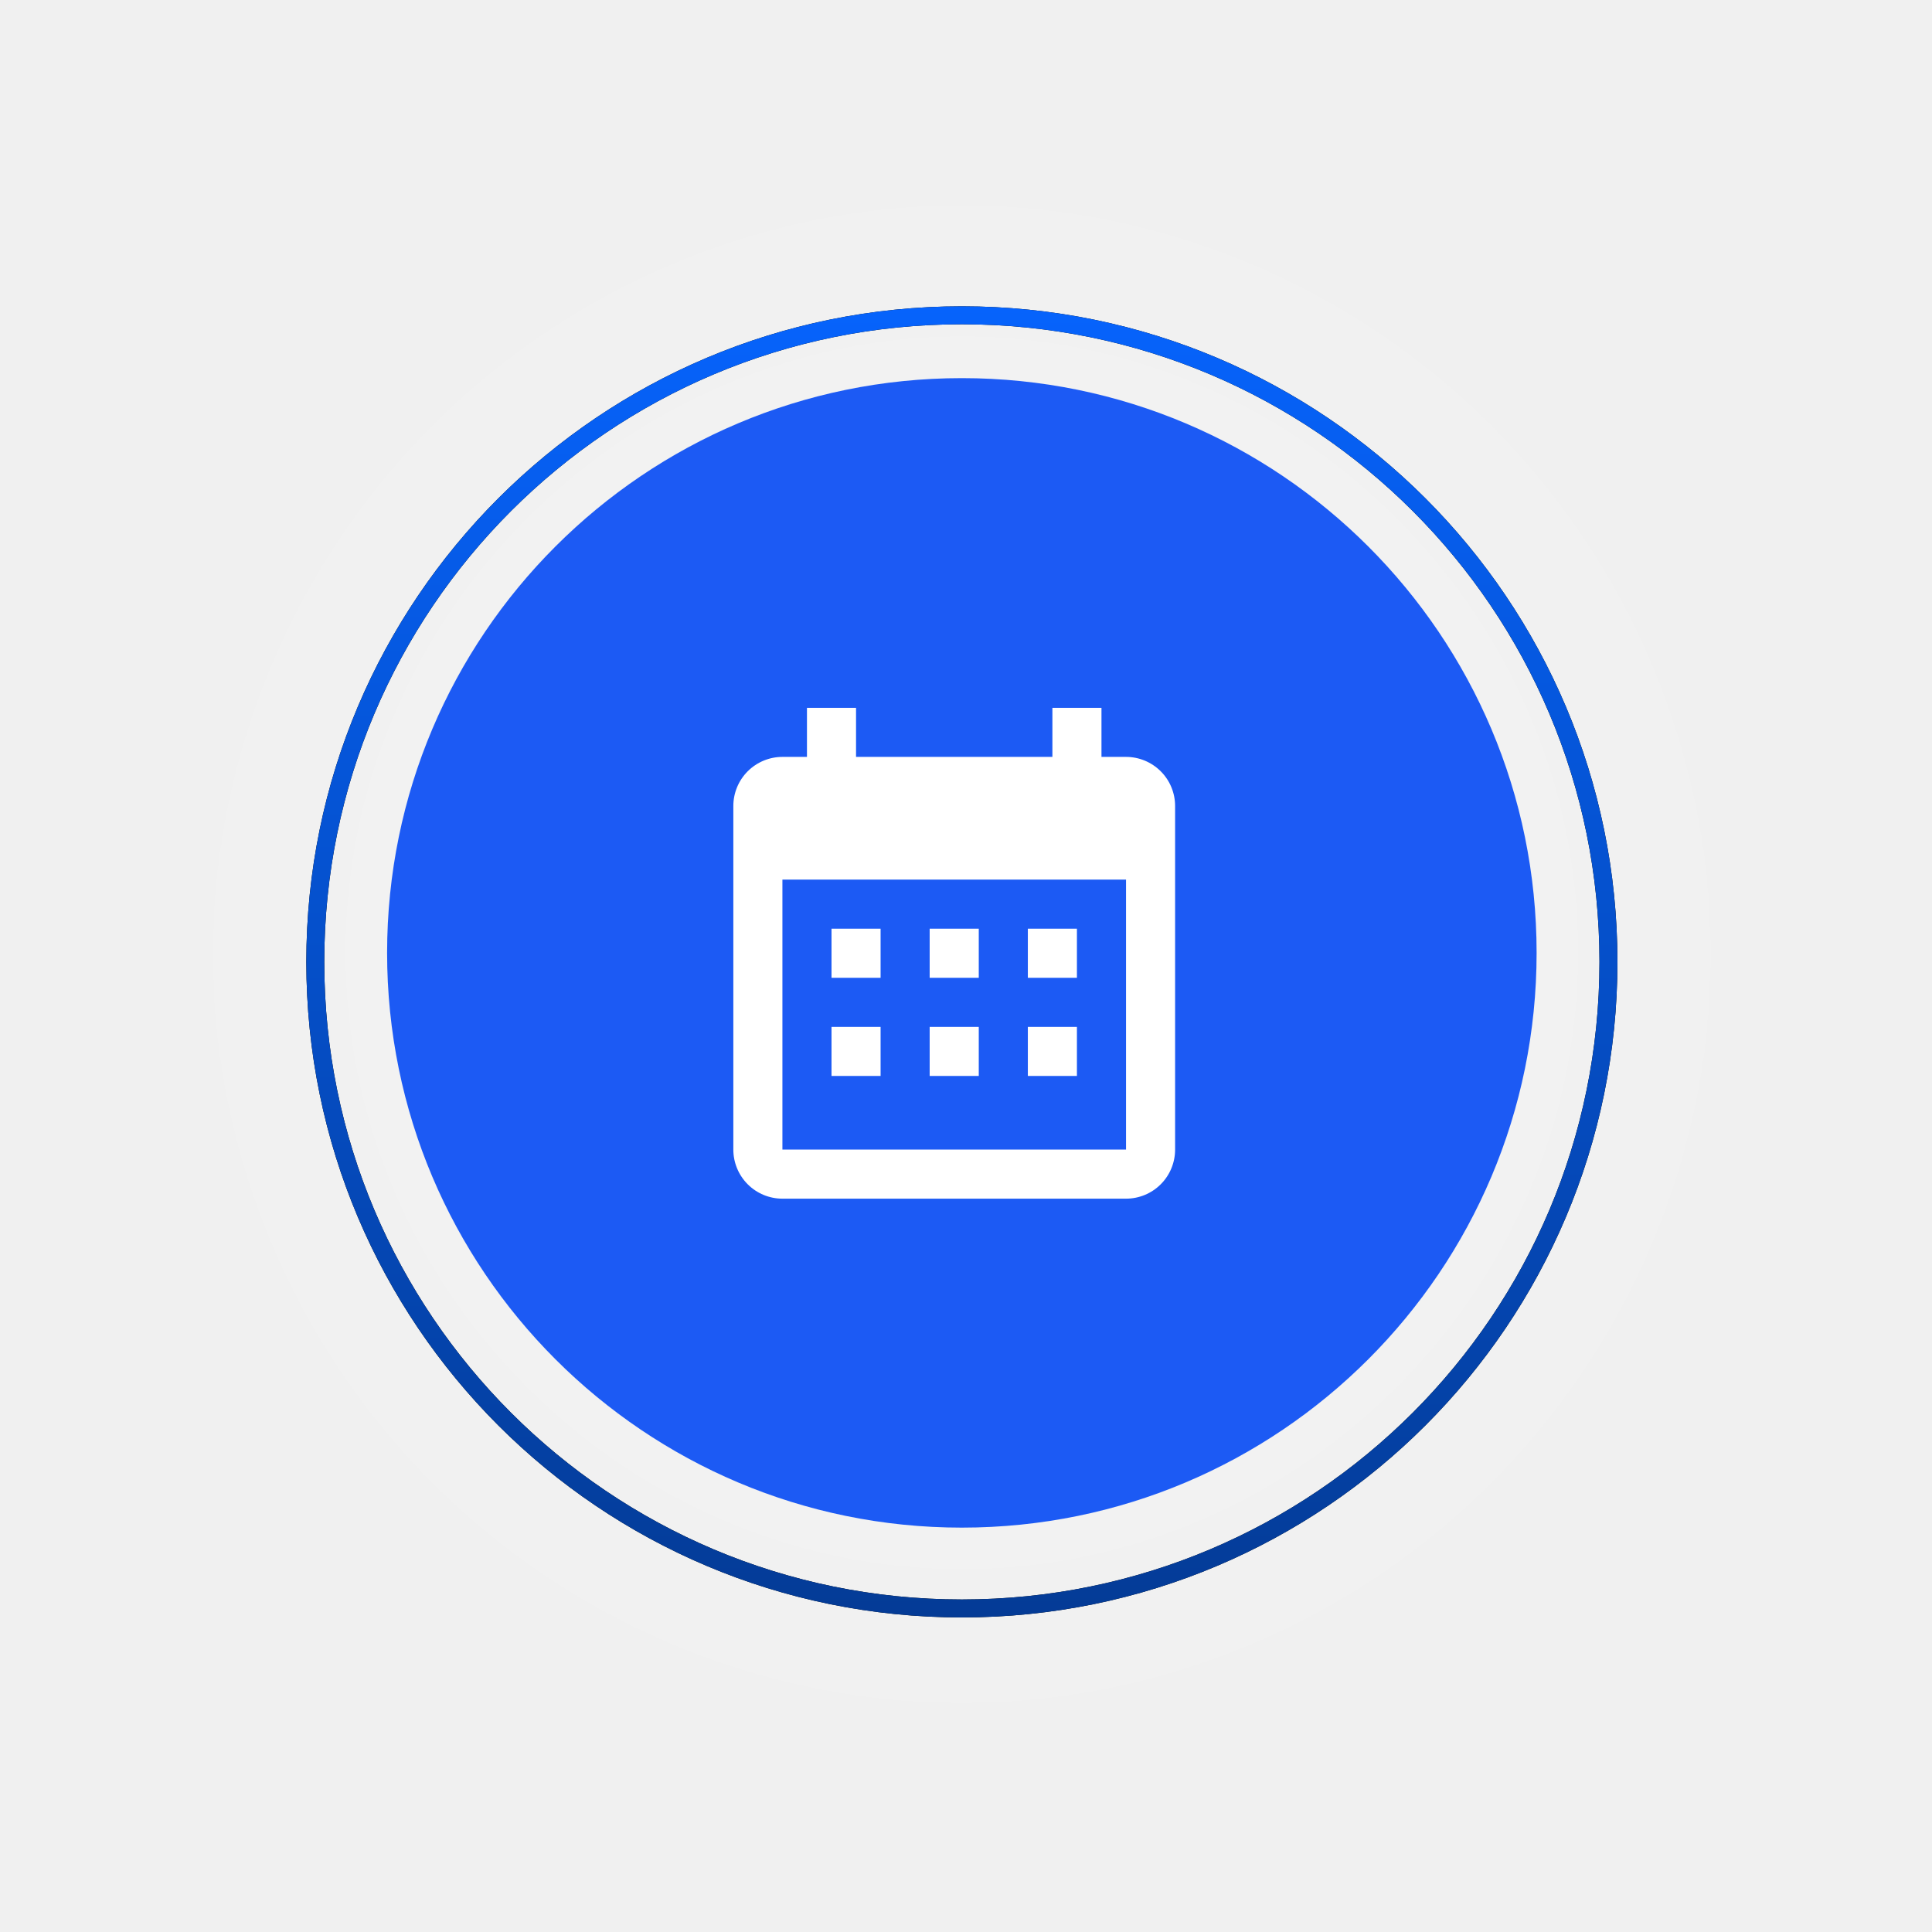
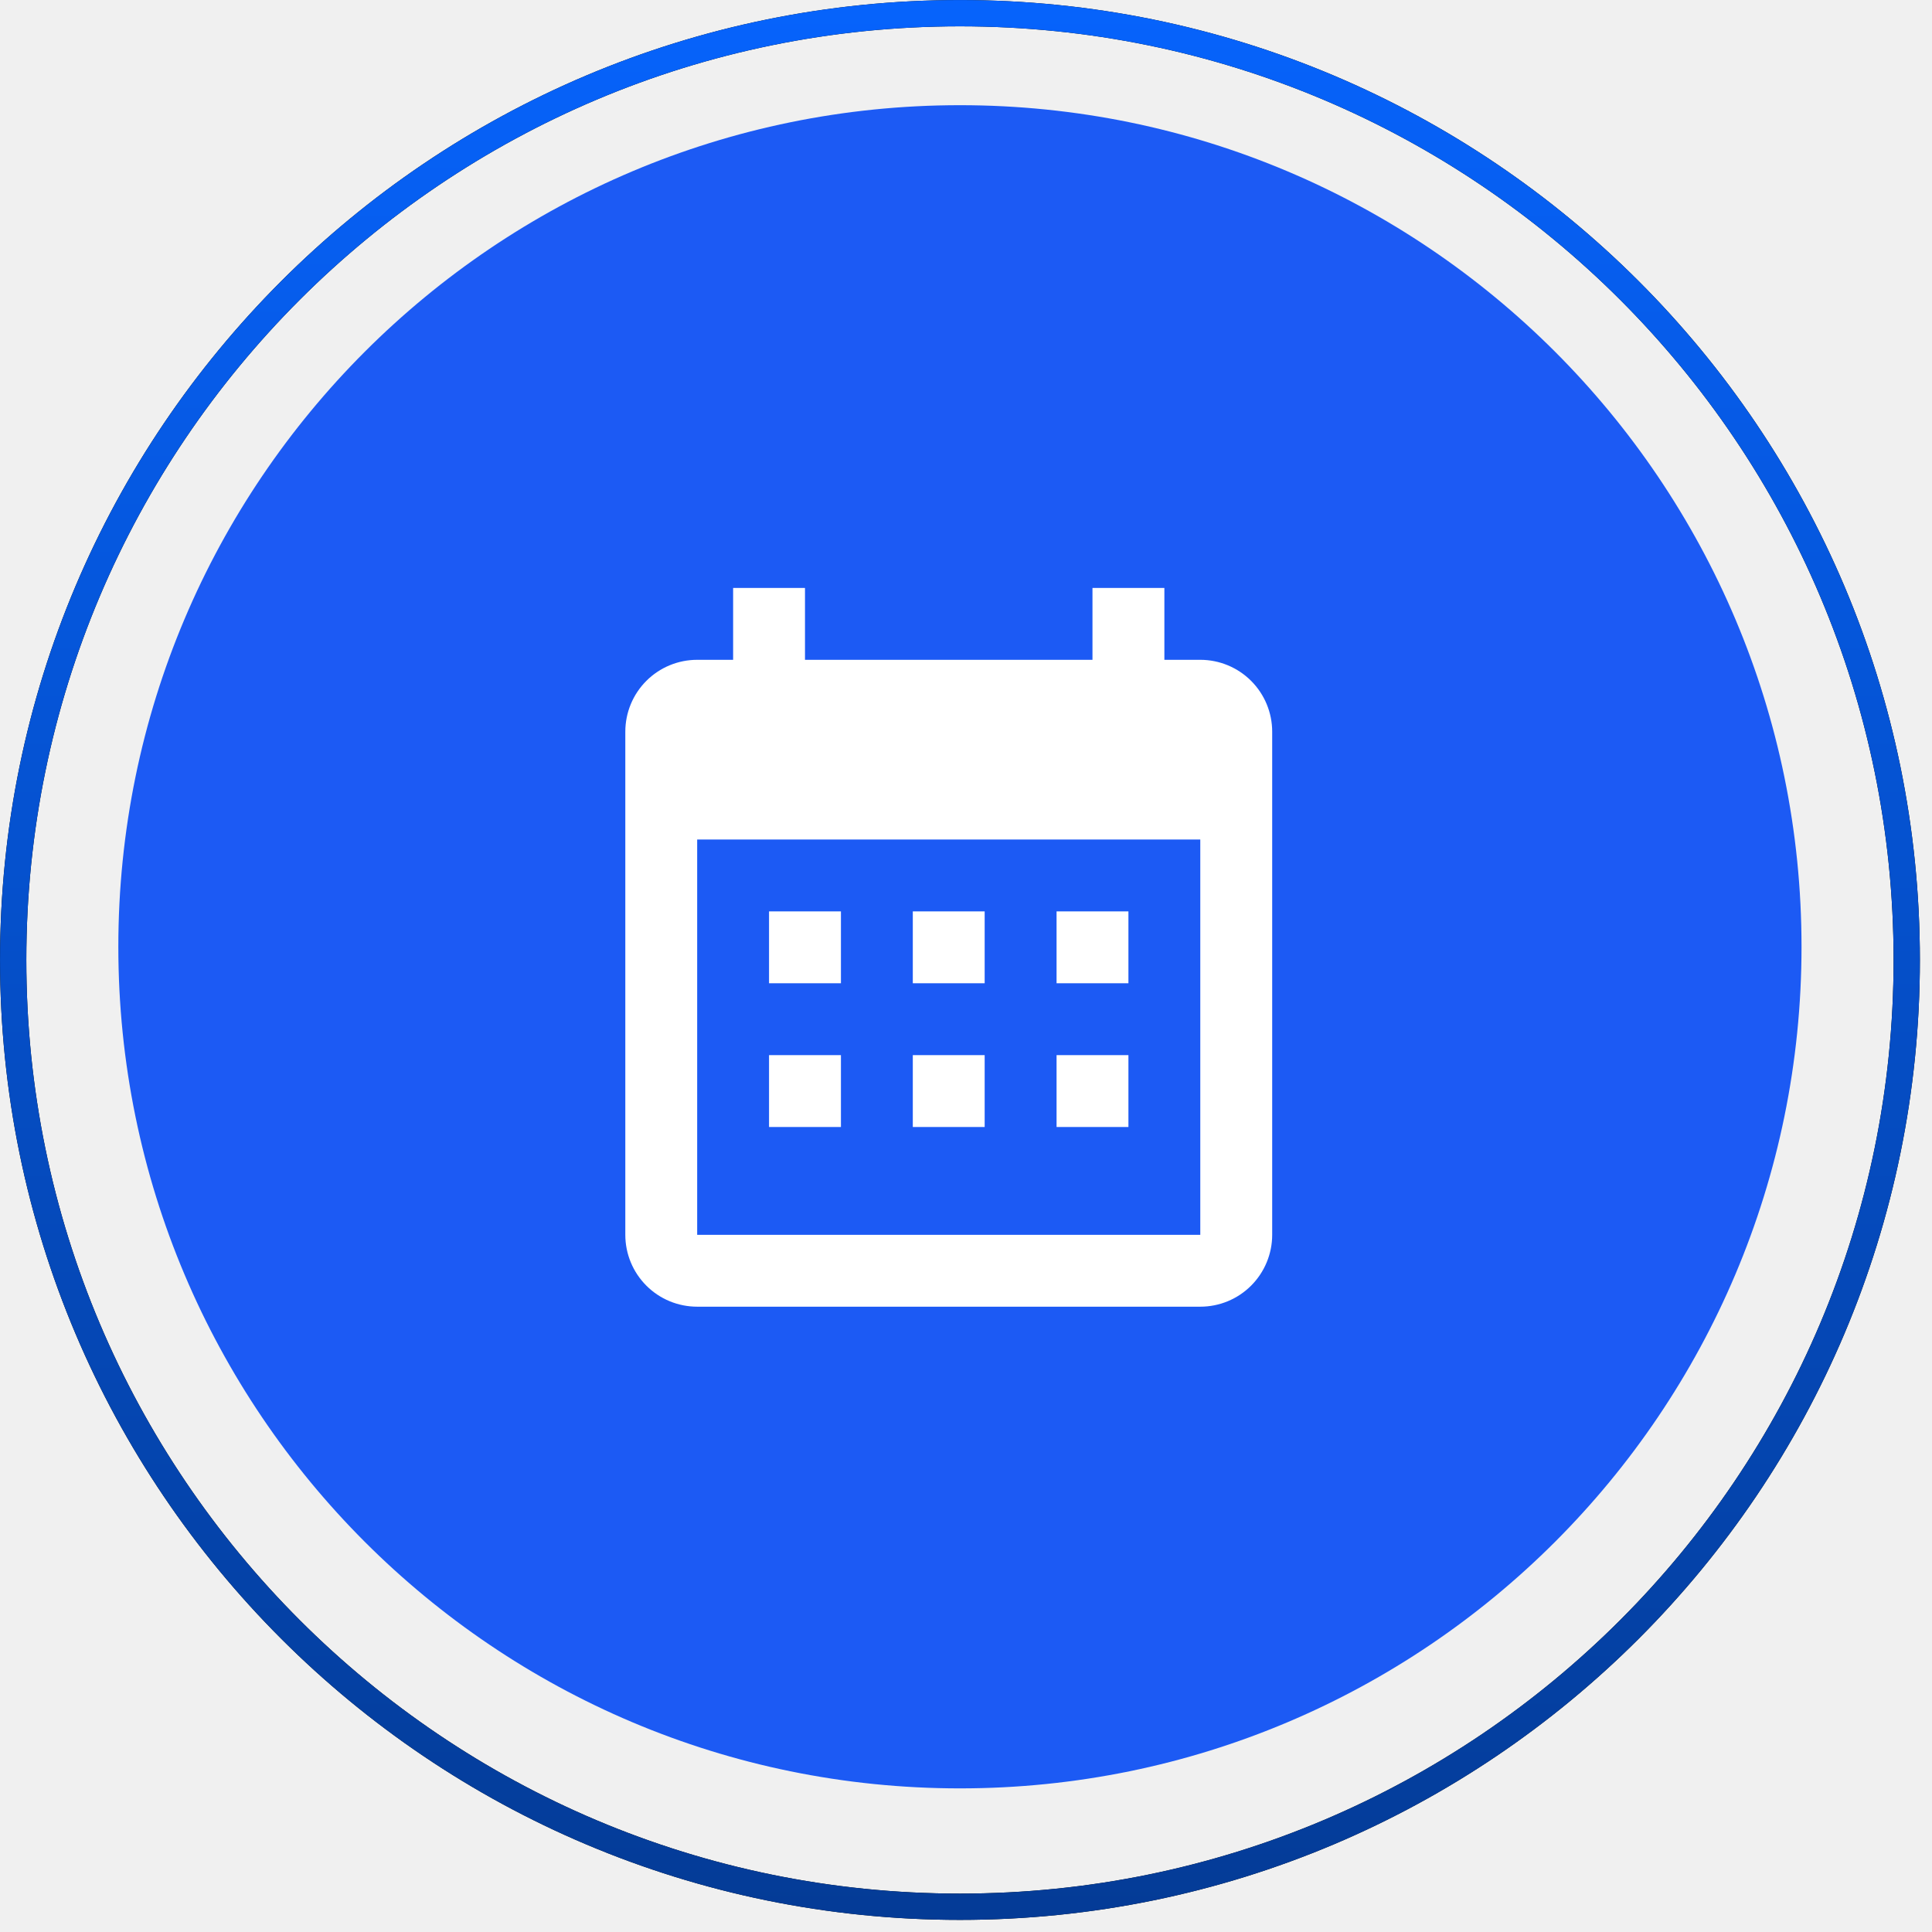
- <svg xmlns="http://www.w3.org/2000/svg" width="82" height="82" viewBox="0 0 82 82" fill="none">
-   <g filter="url(#filter0_d_770_1901)">
-     <circle cx="40.824" cy="40.443" r="24.394" fill="#1C5AF4" />
-     <g clip-path="url(#clip0_770_1901)">
-       <path d="M37.375 39.417V41.5H35.292V39.417H37.375ZM41.542 39.417V41.5H39.458V39.417H41.542ZM45.708 39.417V41.5H43.625V39.417H45.708ZM47.792 32.125C48.344 32.125 48.874 32.345 49.265 32.736C49.656 33.126 49.875 33.656 49.875 34.209V48.792C49.875 49.344 49.656 49.874 49.265 50.265C48.874 50.656 48.344 50.875 47.792 50.875H33.208C32.656 50.875 32.126 50.656 31.735 50.265C31.345 49.874 31.125 49.344 31.125 48.792V34.209C31.125 33.656 31.345 33.126 31.735 32.736C32.126 32.345 32.656 32.125 33.208 32.125H34.25V30.042H36.333V32.125H44.667V30.042H46.75V32.125H47.792ZM47.792 48.792V37.334H33.208V48.792H47.792ZM37.375 43.584V45.667H35.292V43.584H37.375ZM41.542 43.584V45.667H39.458V43.584H41.542ZM45.708 43.584V45.667H43.625V43.584H45.708Z" fill="white" />
-     </g>
-     <circle cx="40.825" cy="40.825" r="27.443" stroke="black" stroke-width="0.762" />
-     <circle cx="40.825" cy="40.825" r="27.443" stroke="url(#paint0_linear_770_1901)" stroke-width="0.762" />
+ <svg xmlns="http://www.w3.org/2000/svg" width="56" height="56" viewBox="0 0 56 56" fill="none">
+   <circle cx="27.824" cy="27.443" r="24.394" fill="#1C5AF4" />
+   <g clip-path="url(#clip0_61_27)">
+     <path d="M24.375 26.417V28.5H22.291V26.417H24.375ZM28.541 26.417V28.5H26.458V26.417H28.541ZM32.708 26.417V28.5H30.625V26.417H32.708ZM34.791 19.125C35.344 19.125 35.874 19.345 36.264 19.735C36.655 20.126 36.875 20.656 36.875 21.209V35.792C36.875 36.344 36.655 36.874 36.264 37.265C35.874 37.656 35.344 37.875 34.791 37.875H20.208C19.655 37.875 19.125 37.656 18.735 37.265C18.344 36.874 18.125 36.344 18.125 35.792V21.209C18.125 20.656 18.344 20.126 18.735 19.735C19.125 19.345 19.655 19.125 20.208 19.125H21.25V17.042H23.333V19.125H31.666V17.042H33.75V19.125H34.791ZM34.791 35.792V24.334H20.208V35.792H34.791ZM24.375 30.584V32.667H22.291V30.584H24.375ZM28.541 30.584V32.667H26.458V30.584H28.541ZM32.708 30.584V32.667H30.625V30.584H32.708Z" fill="white" />
  </g>
+   <circle cx="27.825" cy="27.825" r="27.443" stroke="black" stroke-width="0.762" />
+   <circle cx="27.825" cy="27.825" r="27.443" stroke="url(#paint0_linear_61_27)" stroke-width="0.762" />
  <defs>
-     <filter id="filter0_d_770_1901" x="0.422" y="0.422" width="80.805" height="80.805" filterUnits="userSpaceOnUse" color-interpolation-filters="sRGB">
-       <feFlood flood-opacity="0" result="BackgroundImageFix" />
-       <feColorMatrix in="SourceAlpha" type="matrix" values="0 0 0 0 0 0 0 0 0 0 0 0 0 0 0 0 0 0 127 0" result="hardAlpha" />
-       <feOffset />
-       <feGaussianBlur stdDeviation="6.289" />
-       <feComposite in2="hardAlpha" operator="out" />
-       <feColorMatrix type="matrix" values="0 0 0 0 1 0 0 0 0 1 0 0 0 0 1 0 0 0 0.25 0" />
-       <feBlend mode="normal" in2="BackgroundImageFix" result="effect1_dropShadow_770_1901" />
-       <feBlend mode="normal" in="SourceGraphic" in2="effect1_dropShadow_770_1901" result="shape" />
-     </filter>
-     <linearGradient id="paint0_linear_770_1901" x1="40.825" y1="13" x2="40.825" y2="68.649" gradientUnits="userSpaceOnUse">
+     <linearGradient id="paint0_linear_61_27" x1="27.825" y1="0" x2="27.825" y2="55.649" gradientUnits="userSpaceOnUse">
      <stop stop-color="#0663FC" />
      <stop offset="1" stop-color="#043B96" />
    </linearGradient>
-     <clipPath id="clip0_770_1901">
-       <rect width="24" height="24" fill="white" transform="translate(29 29)" />
+     <clipPath id="clip0_61_27">
+       <rect width="24" height="24" fill="white" transform="translate(16 16)" />
    </clipPath>
  </defs>
</svg>
